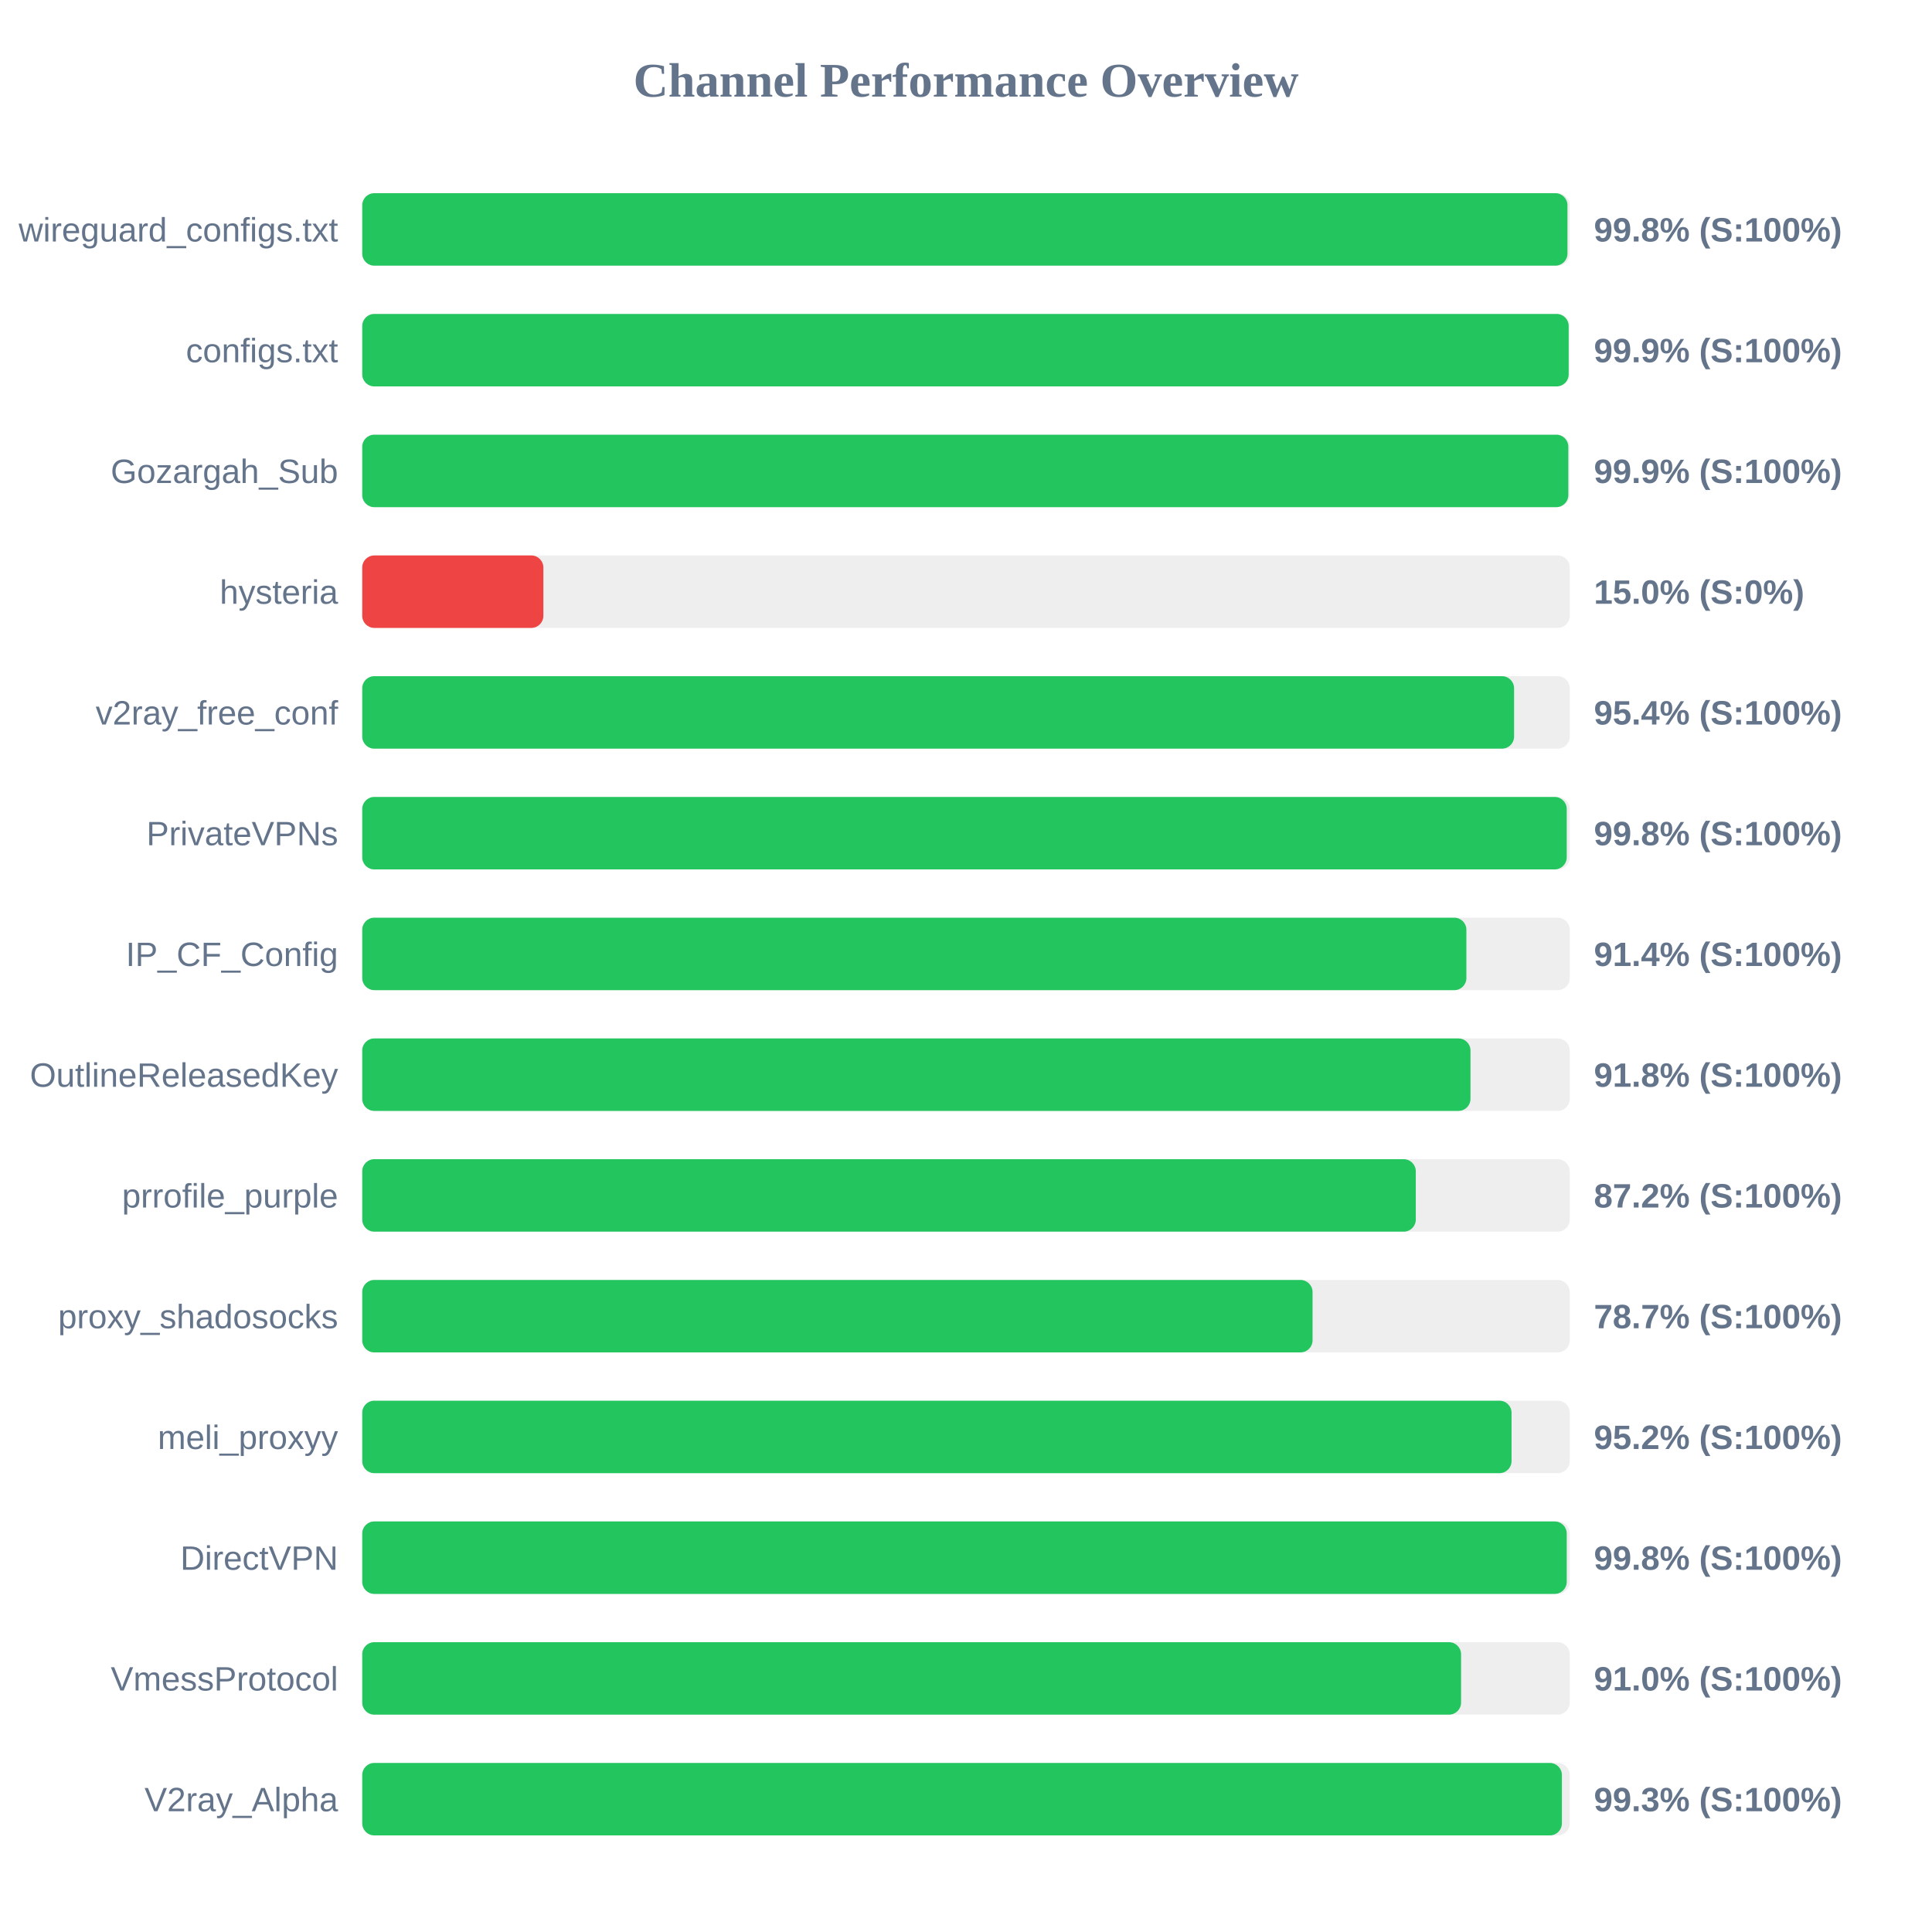
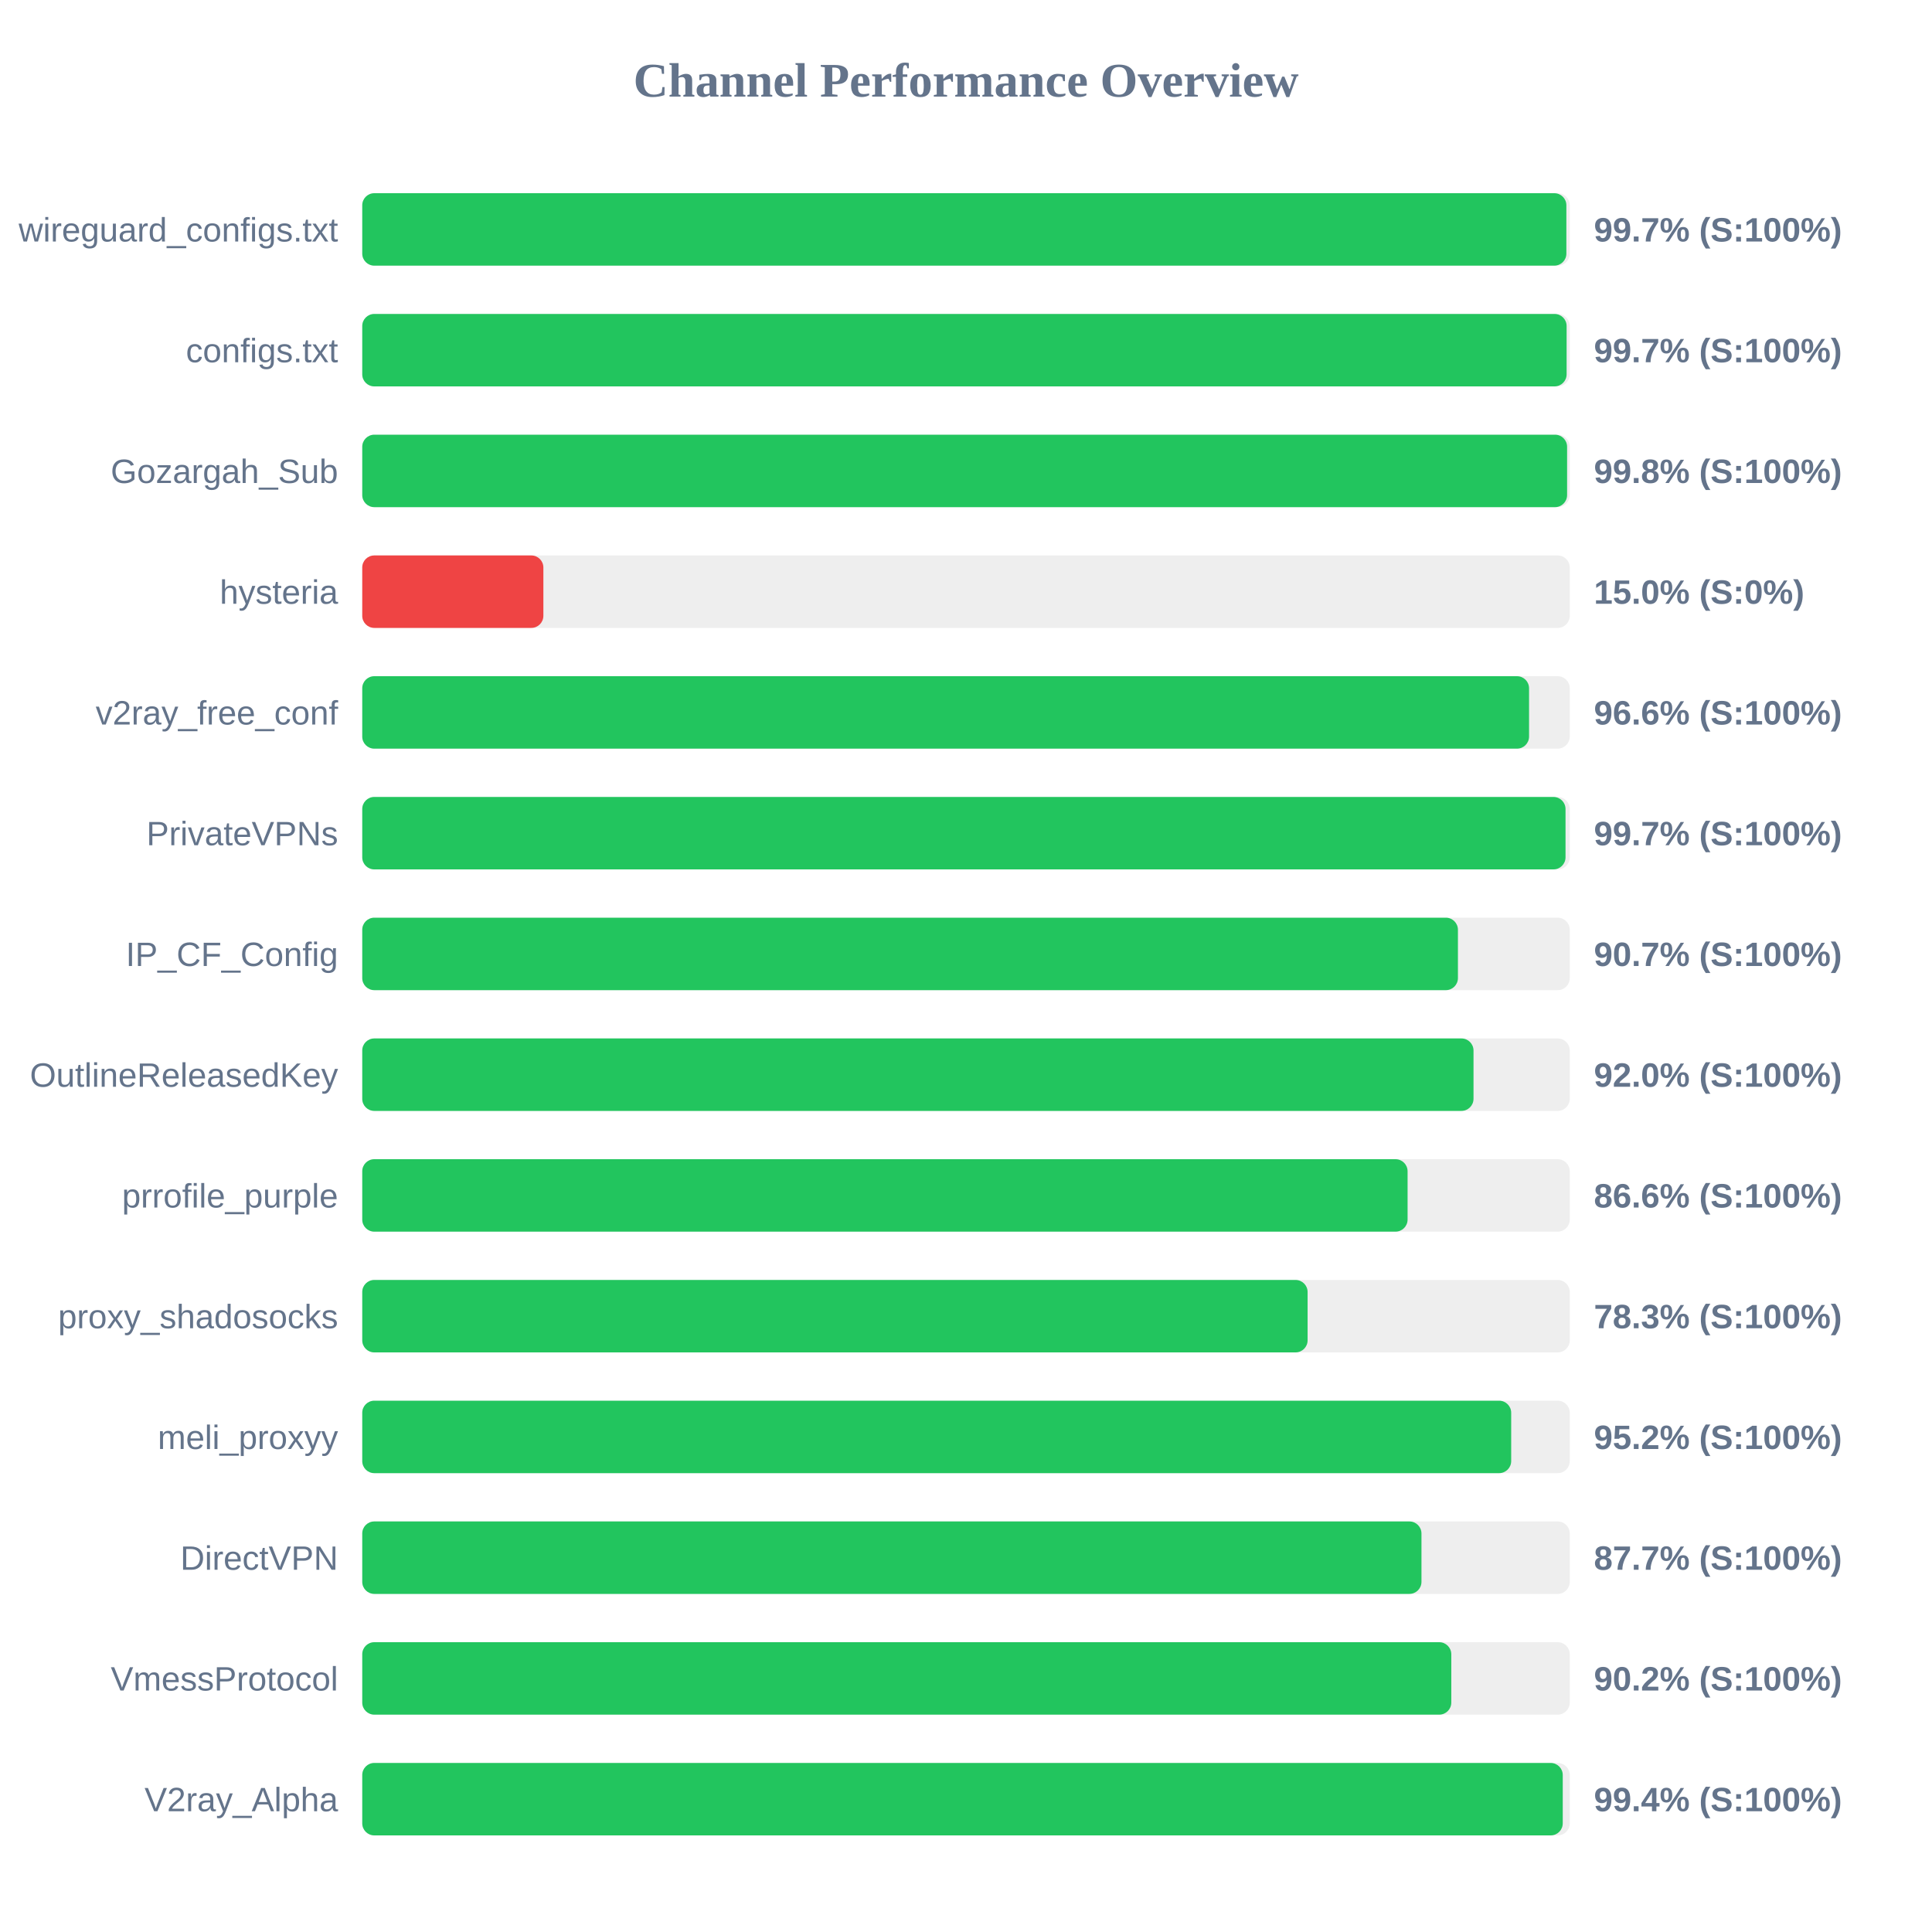
<svg xmlns="http://www.w3.org/2000/svg" width="800" height="800" version="1.1">
  <style>
        .row { font: 14px Arial; fill: #64748b; }
        .score { font: bold 14px Arial; fill: #64748b; }
    </style>
  <text x="400" y="40" text-anchor="middle" font-size="20px" font-weight="bold" fill="#64748b">Channel Performance Overview</text>
  <rect x="150" y="80" width="500" height="30" fill="#eee" rx="5" />
-   <rect x="150" y="80" width="499.05" height="30" fill="#22c55e" rx="5" />
+   <rect x="150" y="80" width="498.6" height="30" fill="#22c55e" rx="5" />
  <text x="140" y="100" text-anchor="end" class="row">wireguard_configs.txt</text>
-   <text x="660" y="100" text-anchor="start" class="score">99.8% (S:100%)</text>
+   <text x="660" y="100" text-anchor="start" class="score">99.7% (S:100%)</text>
  <rect x="150" y="130" width="500" height="30" fill="#eee" rx="5" />
-   <rect x="150" y="130" width="499.55" height="30" fill="#22c55e" rx="5" />
+   <rect x="150" y="130" width="498.7" height="30" fill="#22c55e" rx="5" />
  <text x="140" y="150" text-anchor="end" class="row">configs.txt</text>
-   <text x="660" y="150" text-anchor="start" class="score">99.9% (S:100%)</text>
+   <text x="660" y="150" text-anchor="start" class="score">99.7% (S:100%)</text>
  <rect x="150" y="180" width="500" height="30" fill="#eee" rx="5" />
-   <rect x="150" y="180" width="499.4" height="30" fill="#22c55e" rx="5" />
+   <rect x="150" y="180" width="498.9" height="30" fill="#22c55e" rx="5" />
  <text x="140" y="200" text-anchor="end" class="row">Gozargah_Sub</text>
-   <text x="660" y="200" text-anchor="start" class="score">99.9% (S:100%)</text>
+   <text x="660" y="200" text-anchor="start" class="score">99.8% (S:100%)</text>
  <rect x="150" y="230" width="500" height="30" fill="#eee" rx="5" />
  <rect x="150" y="230" width="75.0" height="30" fill="#ef4444" rx="5" />
  <text x="140" y="250" text-anchor="end" class="row">hysteria</text>
  <text x="660" y="250" text-anchor="start" class="score">15.0% (S:0%)</text>
  <rect x="150" y="280" width="500" height="30" fill="#eee" rx="5" />
-   <rect x="150" y="280" width="476.95" height="30" fill="#22c55e" rx="5" />
+   <rect x="150" y="280" width="483.15" height="30" fill="#22c55e" rx="5" />
  <text x="140" y="300" text-anchor="end" class="row">v2ray_free_conf</text>
-   <text x="660" y="300" text-anchor="start" class="score">95.4% (S:100%)</text>
+   <text x="660" y="300" text-anchor="start" class="score">96.6% (S:100%)</text>
  <rect x="150" y="330" width="500" height="30" fill="#eee" rx="5" />
-   <rect x="150" y="330" width="498.75" height="30" fill="#22c55e" rx="5" />
+   <rect x="150" y="330" width="498.25" height="30" fill="#22c55e" rx="5" />
  <text x="140" y="350" text-anchor="end" class="row">PrivateVPNs</text>
-   <text x="660" y="350" text-anchor="start" class="score">99.8% (S:100%)</text>
+   <text x="660" y="350" text-anchor="start" class="score">99.7% (S:100%)</text>
  <rect x="150" y="380" width="500" height="30" fill="#eee" rx="5" />
-   <rect x="150" y="380" width="457.2" height="30" fill="#22c55e" rx="5" />
+   <rect x="150" y="380" width="453.7" height="30" fill="#22c55e" rx="5" />
  <text x="140" y="400" text-anchor="end" class="row">IP_CF_Config</text>
-   <text x="660" y="400" text-anchor="start" class="score">91.4% (S:100%)</text>
+   <text x="660" y="400" text-anchor="start" class="score">90.7% (S:100%)</text>
  <rect x="150" y="430" width="500" height="30" fill="#eee" rx="5" />
-   <rect x="150" y="430" width="458.9" height="30" fill="#22c55e" rx="5" />
+   <rect x="150" y="430" width="460.15" height="30" fill="#22c55e" rx="5" />
  <text x="140" y="450" text-anchor="end" class="row">OutlineReleasedKey</text>
-   <text x="660" y="450" text-anchor="start" class="score">91.8% (S:100%)</text>
+   <text x="660" y="450" text-anchor="start" class="score">92.0% (S:100%)</text>
  <rect x="150" y="480" width="500" height="30" fill="#eee" rx="5" />
-   <rect x="150" y="480" width="436.25" height="30" fill="#22c55e" rx="5" />
+   <rect x="150" y="480" width="432.85" height="30" fill="#22c55e" rx="5" />
  <text x="140" y="500" text-anchor="end" class="row">prrofile_purple</text>
-   <text x="660" y="500" text-anchor="start" class="score">87.2% (S:100%)</text>
+   <text x="660" y="500" text-anchor="start" class="score">86.6% (S:100%)</text>
  <rect x="150" y="530" width="500" height="30" fill="#eee" rx="5" />
-   <rect x="150" y="530" width="393.5" height="30" fill="#22c55e" rx="5" />
+   <rect x="150" y="530" width="391.45" height="30" fill="#22c55e" rx="5" />
  <text x="140" y="550" text-anchor="end" class="row">proxy_shadosocks</text>
-   <text x="660" y="550" text-anchor="start" class="score">78.7% (S:100%)</text>
+   <text x="660" y="550" text-anchor="start" class="score">78.3% (S:100%)</text>
  <rect x="150" y="580" width="500" height="30" fill="#eee" rx="5" />
-   <rect x="150" y="580" width="475.9" height="30" fill="#22c55e" rx="5" />
+   <rect x="150" y="580" width="475.75" height="30" fill="#22c55e" rx="5" />
  <text x="140" y="600" text-anchor="end" class="row">meli_proxyy</text>
  <text x="660" y="600" text-anchor="start" class="score">95.2% (S:100%)</text>
  <rect x="150" y="630" width="500" height="30" fill="#eee" rx="5" />
-   <rect x="150" y="630" width="498.75" height="30" fill="#22c55e" rx="5" />
+   <rect x="150" y="630" width="438.6" height="30" fill="#22c55e" rx="5" />
  <text x="140" y="650" text-anchor="end" class="row">DirectVPN</text>
-   <text x="660" y="650" text-anchor="start" class="score">99.8% (S:100%)</text>
+   <text x="660" y="650" text-anchor="start" class="score">87.7% (S:100%)</text>
  <rect x="150" y="680" width="500" height="30" fill="#eee" rx="5" />
-   <rect x="150" y="680" width="455.0" height="30" fill="#22c55e" rx="5" />
+   <rect x="150" y="680" width="450.95" height="30" fill="#22c55e" rx="5" />
  <text x="140" y="700" text-anchor="end" class="row">VmessProtocol</text>
-   <text x="660" y="700" text-anchor="start" class="score">91.0% (S:100%)</text>
+   <text x="660" y="700" text-anchor="start" class="score">90.2% (S:100%)</text>
  <rect x="150" y="730" width="500" height="30" fill="#eee" rx="5" />
-   <rect x="150" y="730" width="496.75" height="30" fill="#22c55e" rx="5" />
+   <rect x="150" y="730" width="497.1" height="30" fill="#22c55e" rx="5" />
  <text x="140" y="750" text-anchor="end" class="row">V2ray_Alpha</text>
-   <text x="660" y="750" text-anchor="start" class="score">99.3% (S:100%)</text>
+   <text x="660" y="750" text-anchor="start" class="score">99.4% (S:100%)</text>
</svg>
